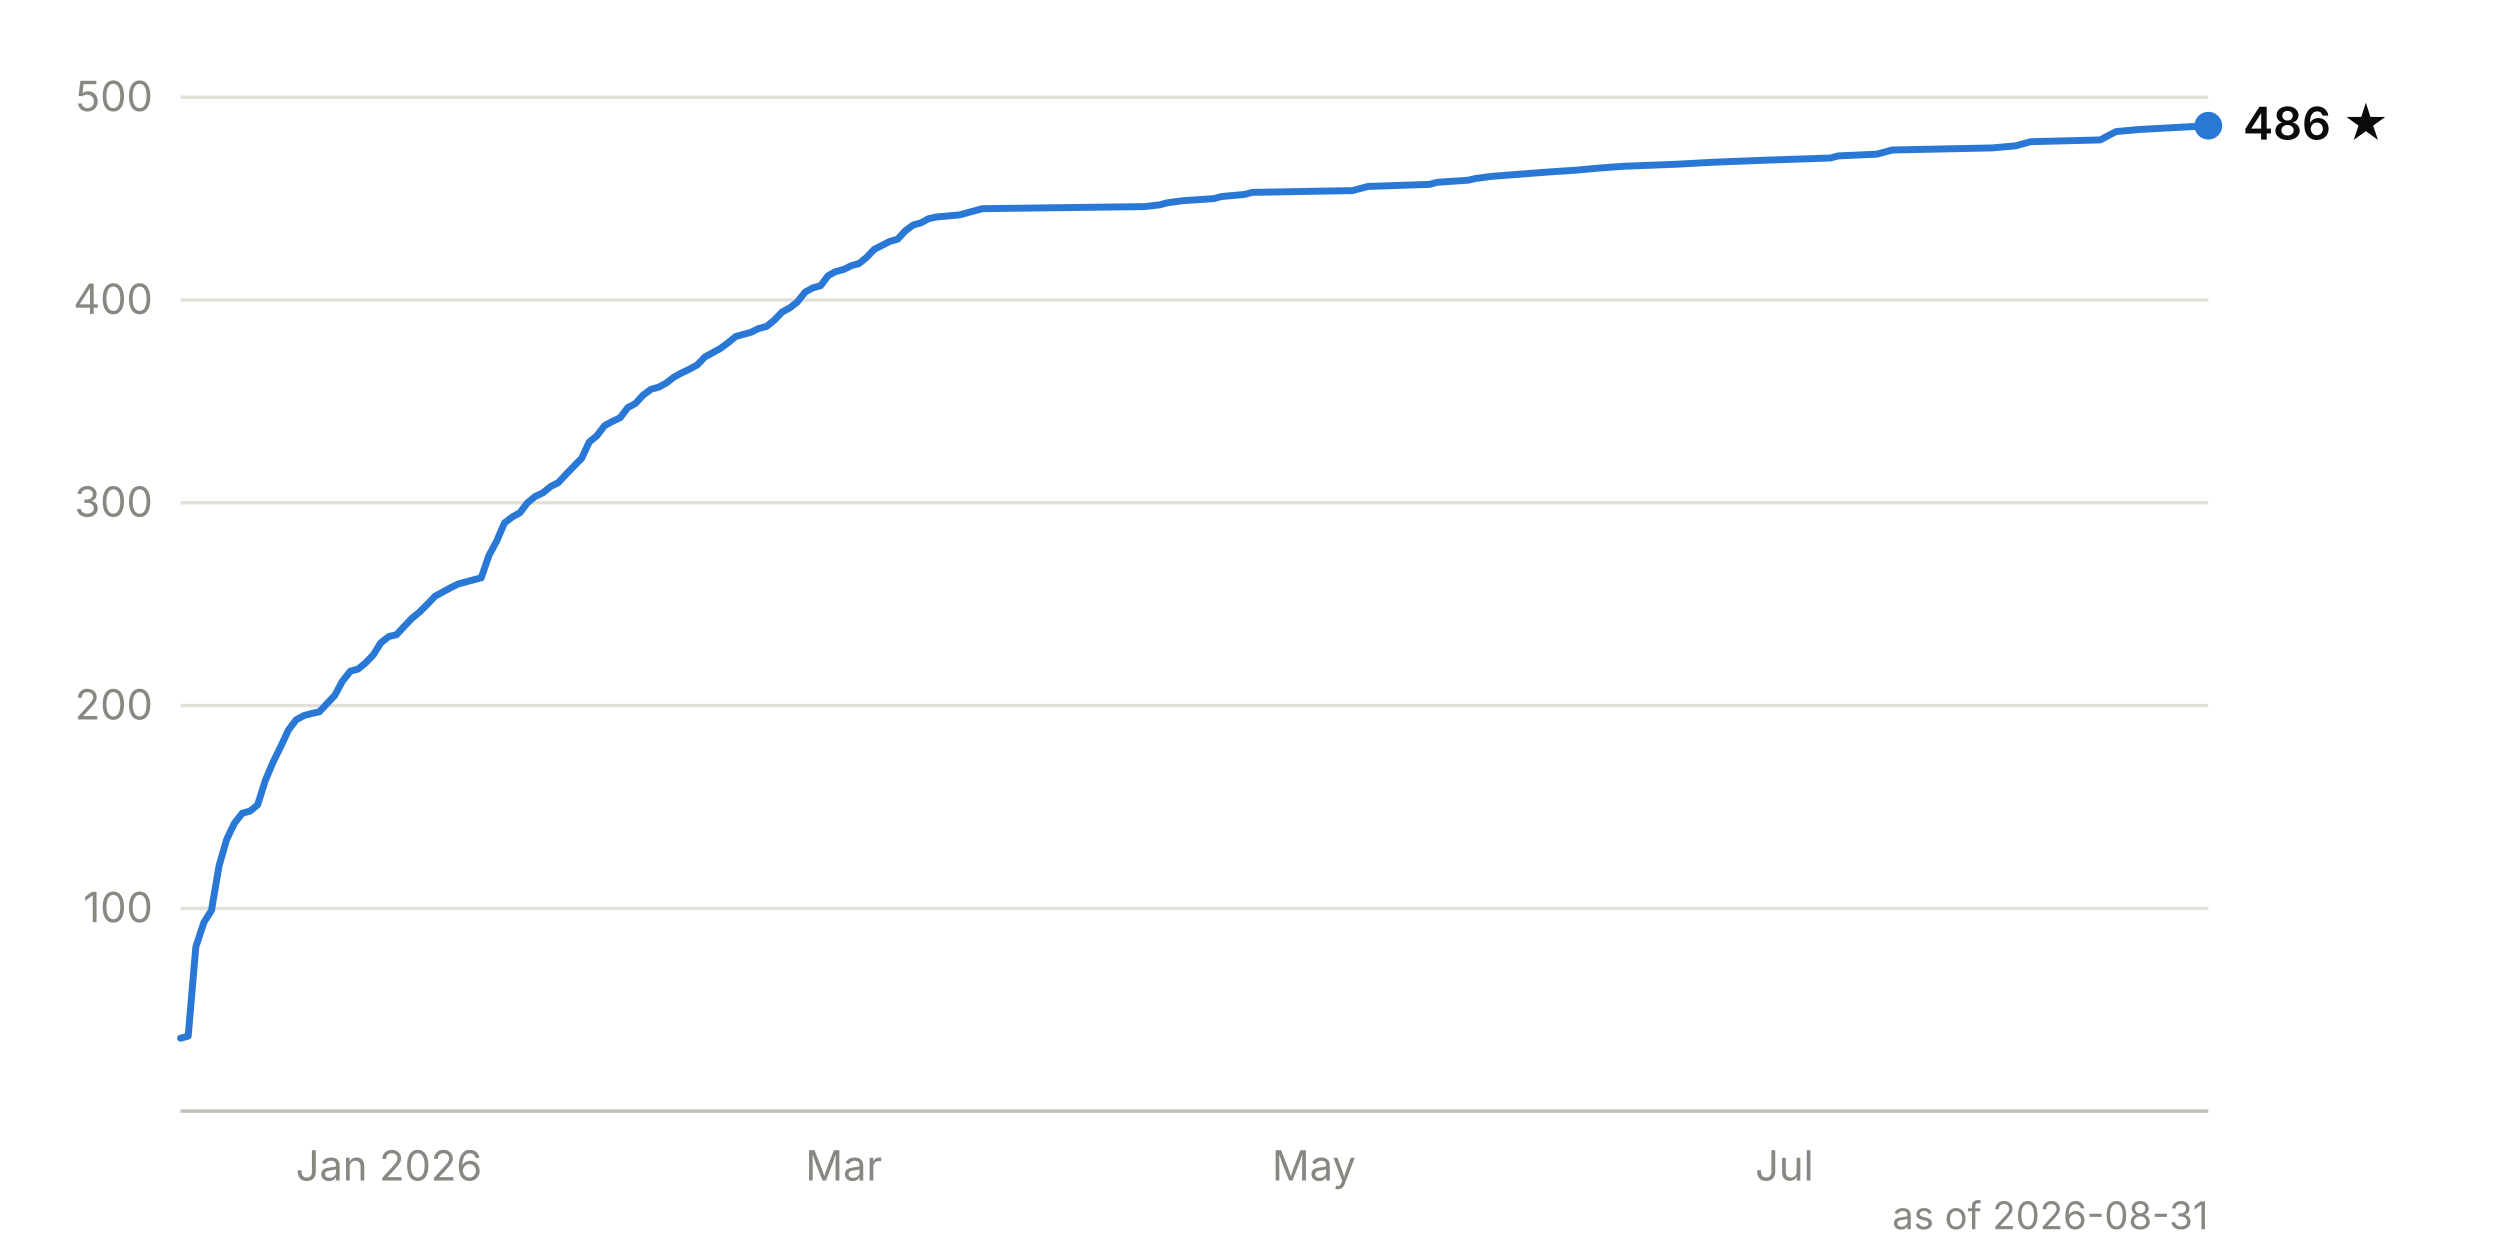
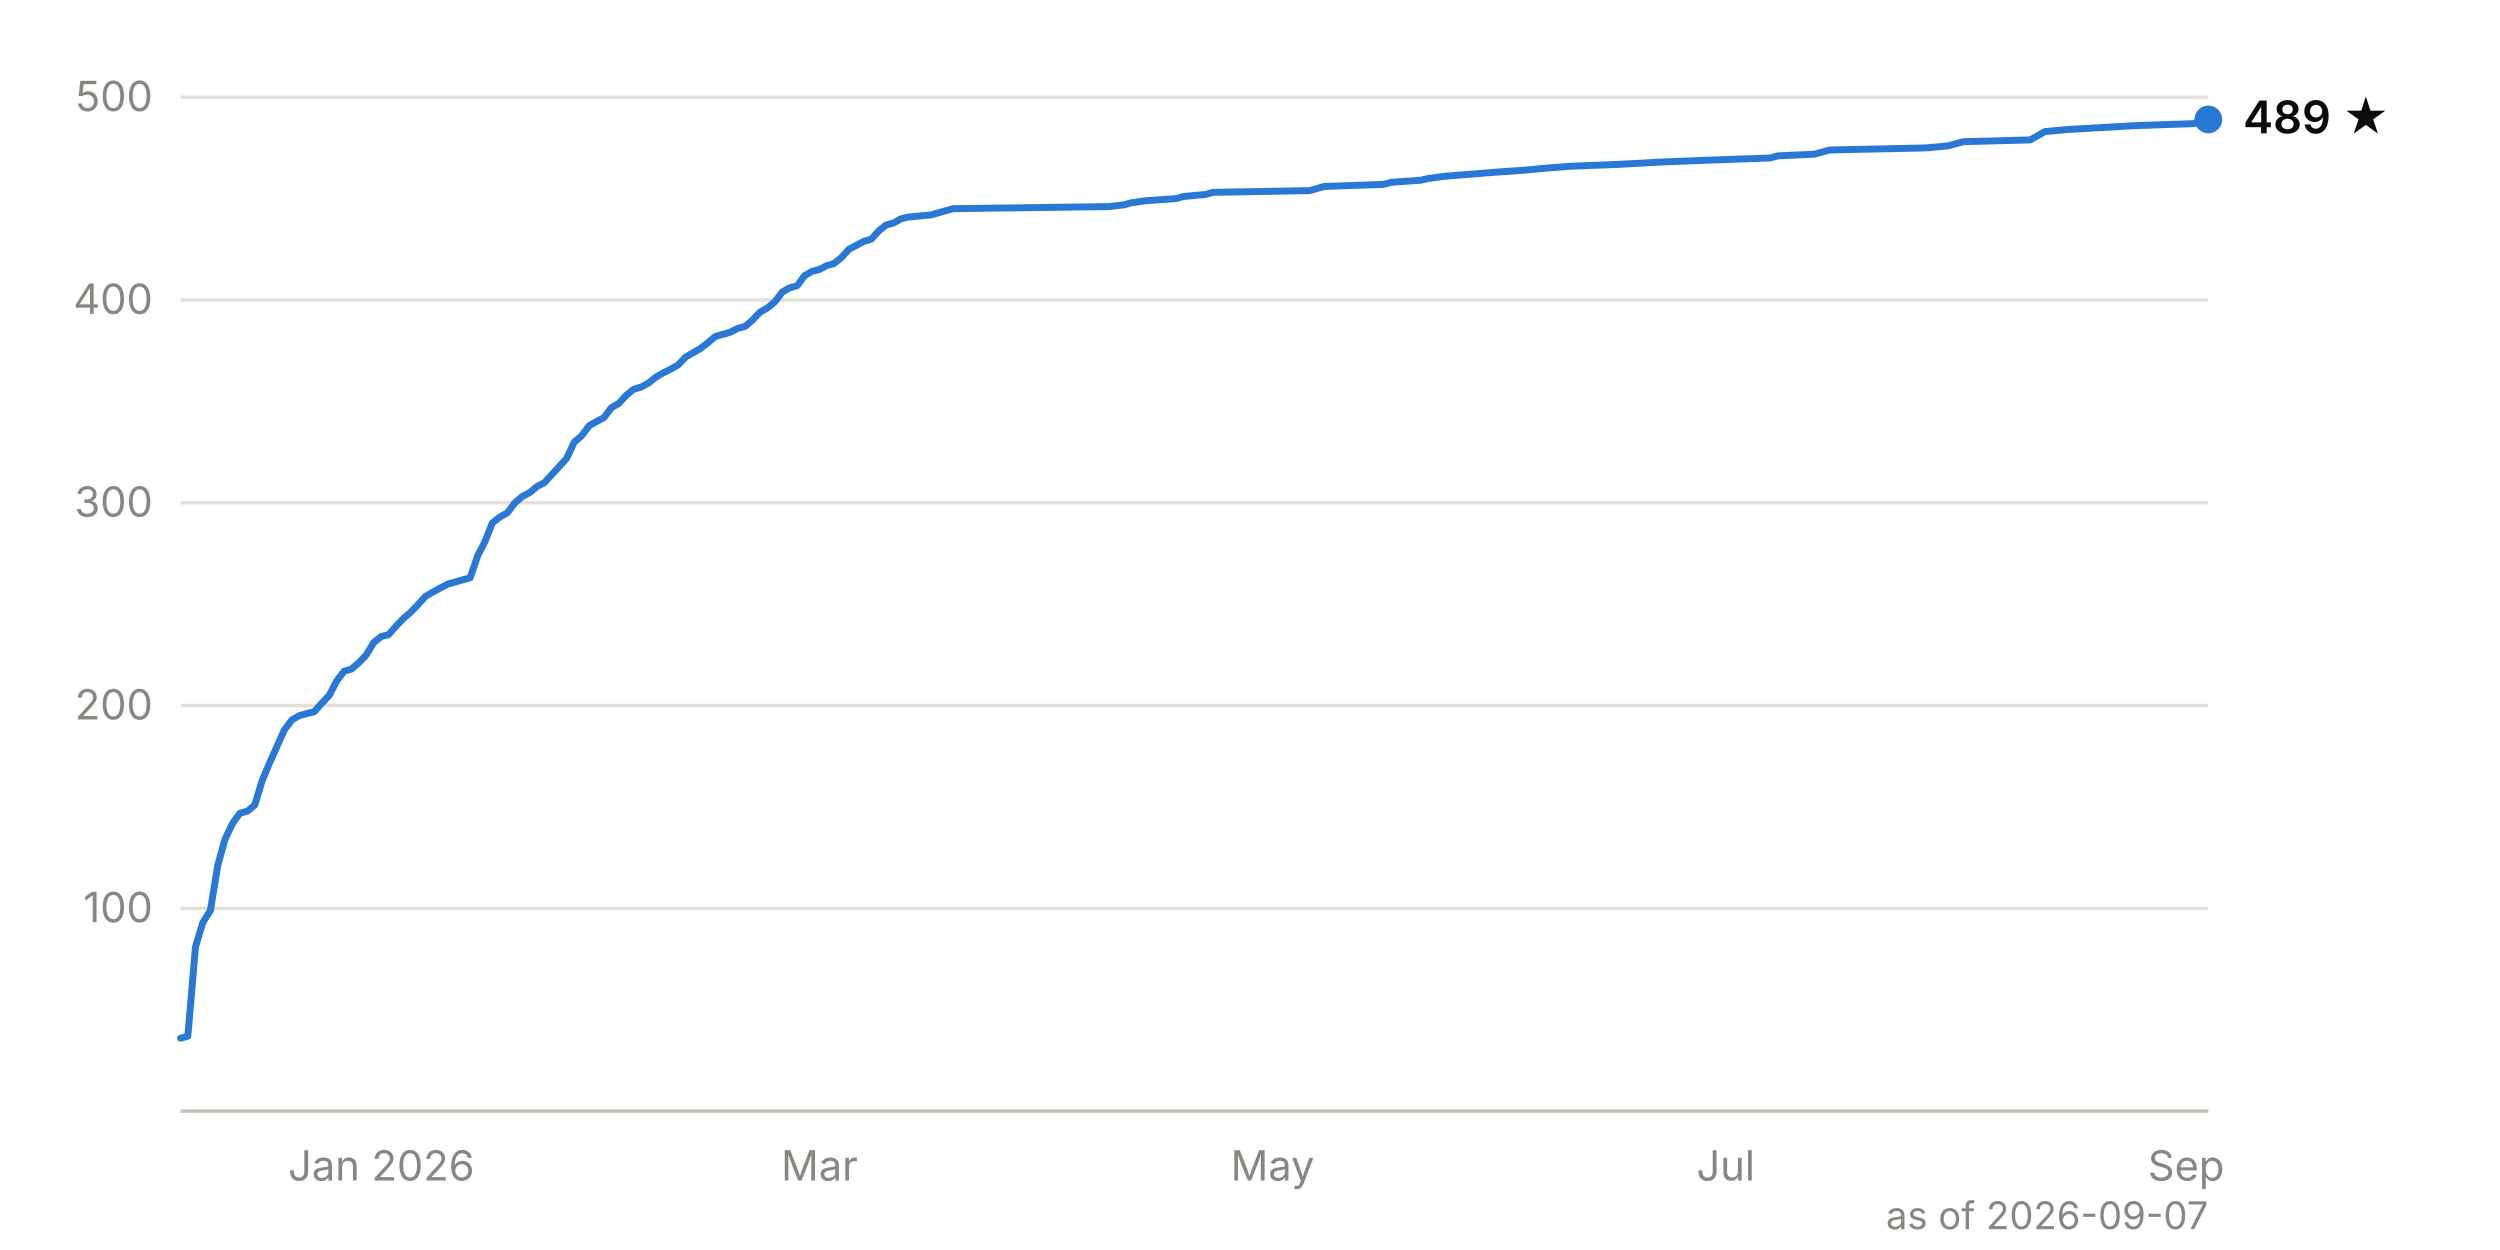
<svg xmlns="http://www.w3.org/2000/svg" viewBox="0 0 720 360" width="720" height="360" font-family="system-ui, -apple-system, 'Segoe UI', sans-serif" font-size="12">
  <line x1="52" y1="261.6" x2="636" y2="261.6" stroke="#e1e0d9" stroke-width="1" />
  <text x="44" y="265.6" text-anchor="end" fill="#898781" style="font-variant-numeric: tabular-nums">100</text>
  <line x1="52" y1="203.2" x2="636" y2="203.2" stroke="#e1e0d9" stroke-width="1" />
  <text x="44" y="207.2" text-anchor="end" fill="#898781" style="font-variant-numeric: tabular-nums">200</text>
  <line x1="52" y1="144.8" x2="636" y2="144.8" stroke="#e1e0d9" stroke-width="1" />
  <text x="44" y="148.8" text-anchor="end" fill="#898781" style="font-variant-numeric: tabular-nums">300</text>
  <line x1="52" y1="86.4" x2="636" y2="86.4" stroke="#e1e0d9" stroke-width="1" />
  <text x="44" y="90.4" text-anchor="end" fill="#898781" style="font-variant-numeric: tabular-nums">400</text>
  <line x1="52" y1="28.0" x2="636" y2="28.0" stroke="#e1e0d9" stroke-width="1" />
  <text x="44" y="32.0" text-anchor="end" fill="#898781" style="font-variant-numeric: tabular-nums">500</text>
  <line x1="52" y1="320.0" x2="636" y2="320.0" stroke="#c3c2b7" stroke-width="1" />
-   <text x="112.0" y="340" text-anchor="middle" fill="#898781">Jan 2026</text>
-   <text x="243.0" y="340" text-anchor="middle" fill="#898781">Mar</text>
-   <text x="378.4" y="340" text-anchor="middle" fill="#898781">May</text>
-   <text x="513.9" y="340" text-anchor="middle" fill="#898781">Jul</text>
-   <path d="M52.0,299.0 L54.2,298.4 L56.4,272.7 L58.7,265.7 L60.9,262.2 L63.1,249.3 L65.3,241.7 L67.5,237.1 L69.8,234.2 L72.0,233.6 L74.2,231.8 L76.4,224.8 L78.6,219.6 L80.9,214.9 L83.1,210.2 L85.3,207.3 L87.5,206.1 L89.7,205.5 L92.0,205.0 L94.2,202.6 L96.4,200.3 L98.6,196.2 L100.9,193.3 L103.1,192.7 L105.3,190.9 L107.5,188.6 L109.7,185.1 L112.0,183.3 L114.2,182.8 L116.4,180.4 L118.6,178.1 L120.8,176.3 L123.1,174.0 L125.3,171.7 L127.5,170.5 L129.7,169.3 L131.9,168.2 L138.6,166.4 L140.8,160.0 L143.0,155.9 L145.3,150.6 L147.5,148.9 L149.7,147.7 L151.9,144.8 L154.1,143.0 L156.4,141.9 L158.6,140.1 L160.8,139.0 L163.0,136.6 L167.5,132.0 L169.7,127.3 L171.9,125.5 L174.1,122.6 L176.3,121.4 L178.6,120.3 L180.8,117.4 L183.0,116.2 L185.2,113.8 L187.5,112.1 L189.7,111.5 L191.9,110.3 L194.1,108.6 L196.3,107.4 L198.6,106.3 L200.8,105.1 L203.0,102.8 L205.2,101.6 L207.4,100.4 L209.7,98.7 L211.9,96.9 L216.3,95.7 L218.5,94.6 L220.8,94.0 L223.0,92.2 L225.2,89.9 L227.4,88.7 L229.6,87.0 L231.9,84.1 L234.1,82.9 L236.3,82.3 L238.5,79.4 L240.7,78.2 L243.0,77.6 L245.2,76.5 L247.4,75.9 L249.6,74.1 L251.8,71.8 L256.3,69.5 L258.5,68.9 L260.7,66.5 L263.0,64.8 L265.2,64.2 L267.4,63.0 L269.6,62.5 L276.3,61.9 L278.5,61.3 L280.7,60.7 L282.9,60.1 L329.6,59.5 L334.0,59.0 L336.2,58.4 L340.7,57.8 L349.6,57.2 L351.8,56.6 L358.4,56.0 L360.7,55.4 L389.5,54.9 L391.7,54.3 L394.0,53.7 L411.7,53.1 L413.9,52.5 L422.8,51.9 L425.0,51.4 L429.5,50.8 L445.0,49.6 L453.9,49.0 L460.6,48.4 L467.2,47.9 L482.8,47.3 L493.9,46.7 L509.4,46.1 L527.2,45.5 L529.4,44.9 L540.5,44.4 L545.0,43.2 L573.8,42.6 L580.5,42.0 L582.7,41.4 L584.9,40.8 L604.9,40.3 L607.1,39.1 L609.4,37.9 L616.0,37.3 L636.0,36.2" fill="none" stroke="#2a78d6" stroke-width="2" stroke-linejoin="round" stroke-linecap="round" />
-   <circle cx="636.0" cy="36.2" r="4" fill="#2a78d6" />
-   <text x="646.0" y="40.2" fill="#0b0b0b" font-weight="600" font-size="13">486 ★</text>
-   <text x="636" y="354" text-anchor="end" fill="#898781" font-size="11">as of 2026-08-31</text>
+   <text x="109.8" y="340" text-anchor="middle" fill="#898781">Jan 2026</text>
+   <text x="236.0" y="340" text-anchor="middle" fill="#898781">Mar</text>
+   <text x="366.5" y="340" text-anchor="middle" fill="#898781">May</text>
+   <text x="497.0" y="340" text-anchor="middle" fill="#898781">Jul</text>
+   <text x="629.6" y="340" text-anchor="middle" fill="#898781">Sep</text>
+   <path d="M52.0,299.0 L54.1,298.4 L56.3,272.7 L58.4,265.7 L60.6,262.2 L62.7,249.3 L64.8,241.7 L67.0,237.1 L69.1,234.2 L71.3,233.6 L73.4,231.8 L75.5,224.8 L77.7,219.6 L79.8,214.9 L81.9,210.2 L84.1,207.3 L86.2,206.1 L88.4,205.5 L90.5,205.0 L92.6,202.6 L94.8,200.3 L96.9,196.2 L99.1,193.3 L101.2,192.7 L103.3,190.9 L105.5,188.6 L107.6,185.1 L109.8,183.3 L111.9,182.8 L114.0,180.4 L116.2,178.1 L118.3,176.3 L120.5,174.0 L122.6,171.7 L124.7,170.5 L126.9,169.3 L129.0,168.2 L135.4,166.4 L137.6,160.0 L139.7,155.9 L141.8,150.6 L144.0,148.9 L146.1,147.7 L148.3,144.8 L150.4,143.0 L152.5,141.9 L154.7,140.1 L156.8,139.0 L159.0,136.6 L163.2,132.0 L165.4,127.3 L167.5,125.5 L169.7,122.6 L171.8,121.4 L173.9,120.3 L176.1,117.4 L178.2,116.2 L180.4,113.8 L182.5,112.1 L184.6,111.5 L186.8,110.3 L188.9,108.6 L191.0,107.4 L193.2,106.3 L195.3,105.1 L197.5,102.8 L199.6,101.6 L201.7,100.4 L203.9,98.7 L206.0,96.9 L210.3,95.7 L212.4,94.6 L214.6,94.0 L216.7,92.2 L218.9,89.9 L221.0,88.7 L223.1,87.0 L225.3,84.1 L227.4,82.9 L229.6,82.3 L231.7,79.4 L233.8,78.2 L236.0,77.6 L238.1,76.5 L240.2,75.9 L242.4,74.1 L244.5,71.8 L248.8,69.5 L250.9,68.9 L253.1,66.5 L255.2,64.8 L257.4,64.2 L259.5,63.0 L261.6,62.5 L268.1,61.9 L270.2,61.3 L272.3,60.7 L274.5,60.1 L319.4,59.5 L323.7,59.0 L325.8,58.4 L330.1,57.8 L338.7,57.2 L340.8,56.6 L347.2,56.0 L349.3,55.4 L377.2,54.9 L379.3,54.3 L381.4,53.7 L398.5,53.1 L400.7,52.5 L409.2,51.9 L411.4,51.4 L415.7,50.8 L430.6,49.6 L439.2,49.0 L445.6,48.4 L452.0,47.9 L467.0,47.3 L477.7,46.7 L492.7,46.1 L509.8,45.5 L511.9,44.9 L522.6,44.4 L526.9,43.2 L554.7,42.6 L561.1,42.0 L563.3,41.4 L565.4,40.8 L584.7,40.3 L586.8,39.1 L588.9,37.9 L595.4,37.3 L614.6,36.2 L631.7,35.6 L636.0,34.4" fill="none" stroke="#2a78d6" stroke-width="2" stroke-linejoin="round" stroke-linecap="round" />
+   <circle cx="636.0" cy="34.4" r="4" fill="#2a78d6" />
+   <text x="646.0" y="38.4" fill="#0b0b0b" font-weight="600" font-size="13">489 ★</text>
+   <text x="636" y="354" text-anchor="end" fill="#898781" font-size="11">as of 2026-09-07</text>
</svg>
